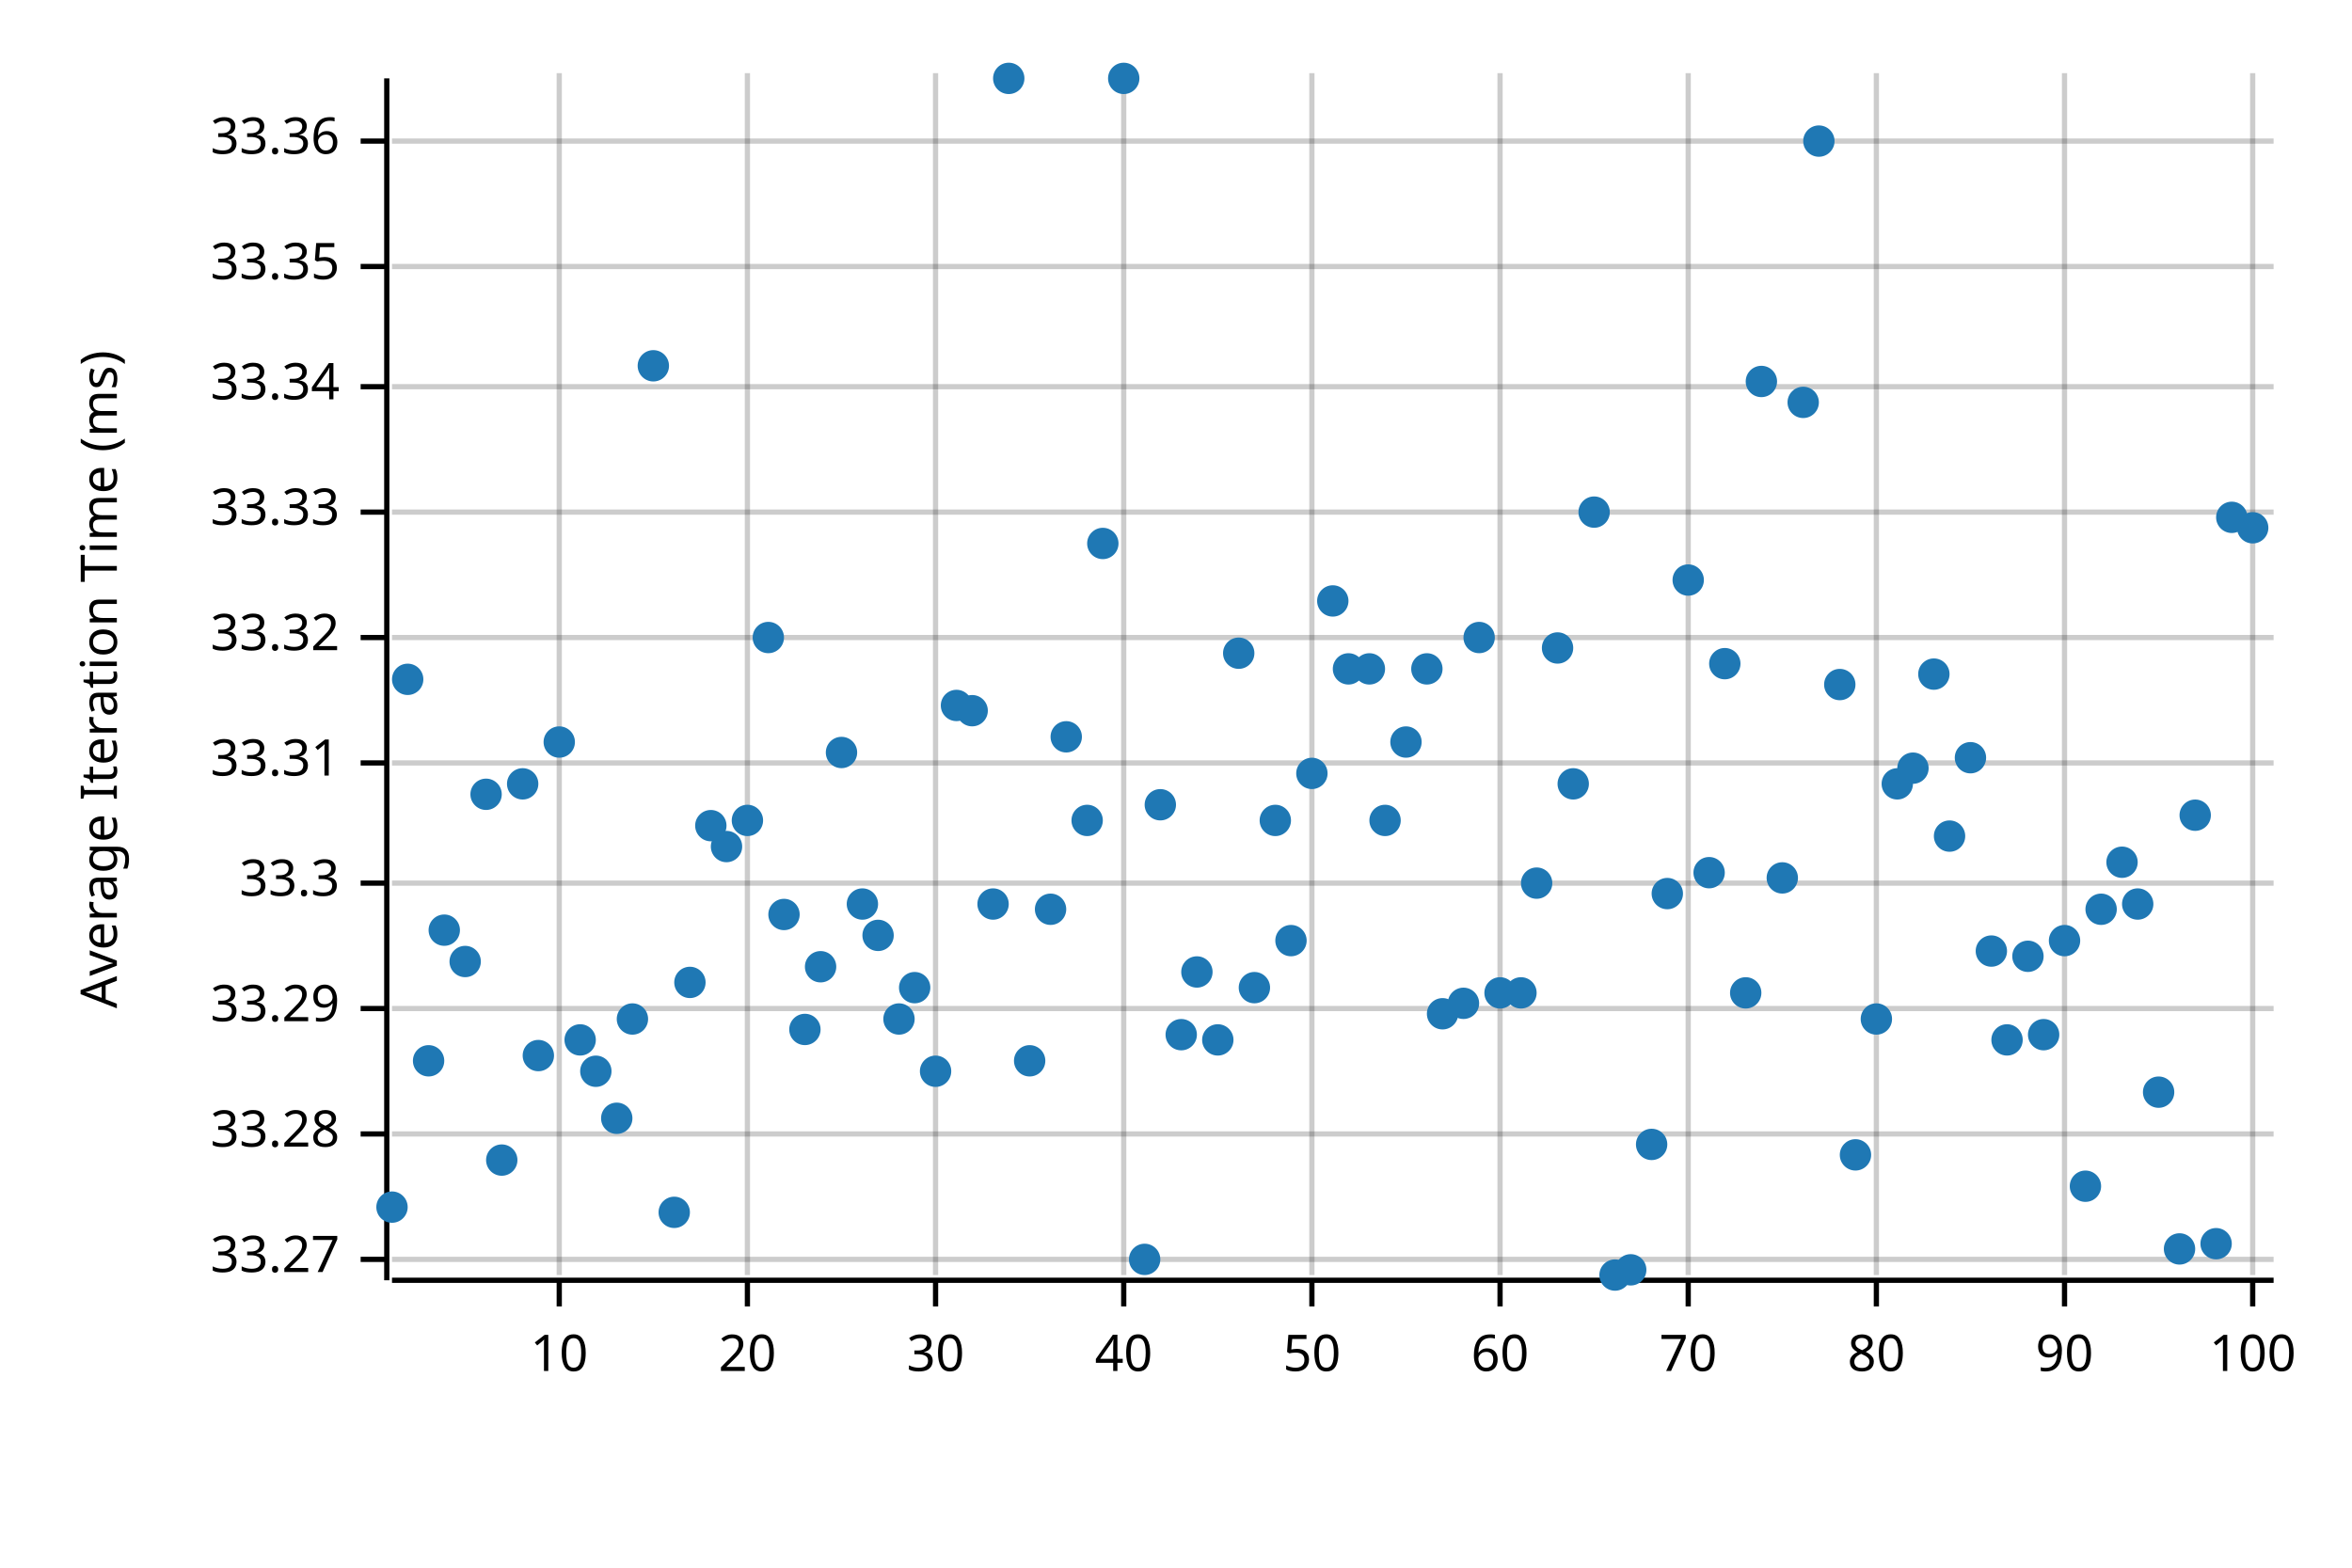
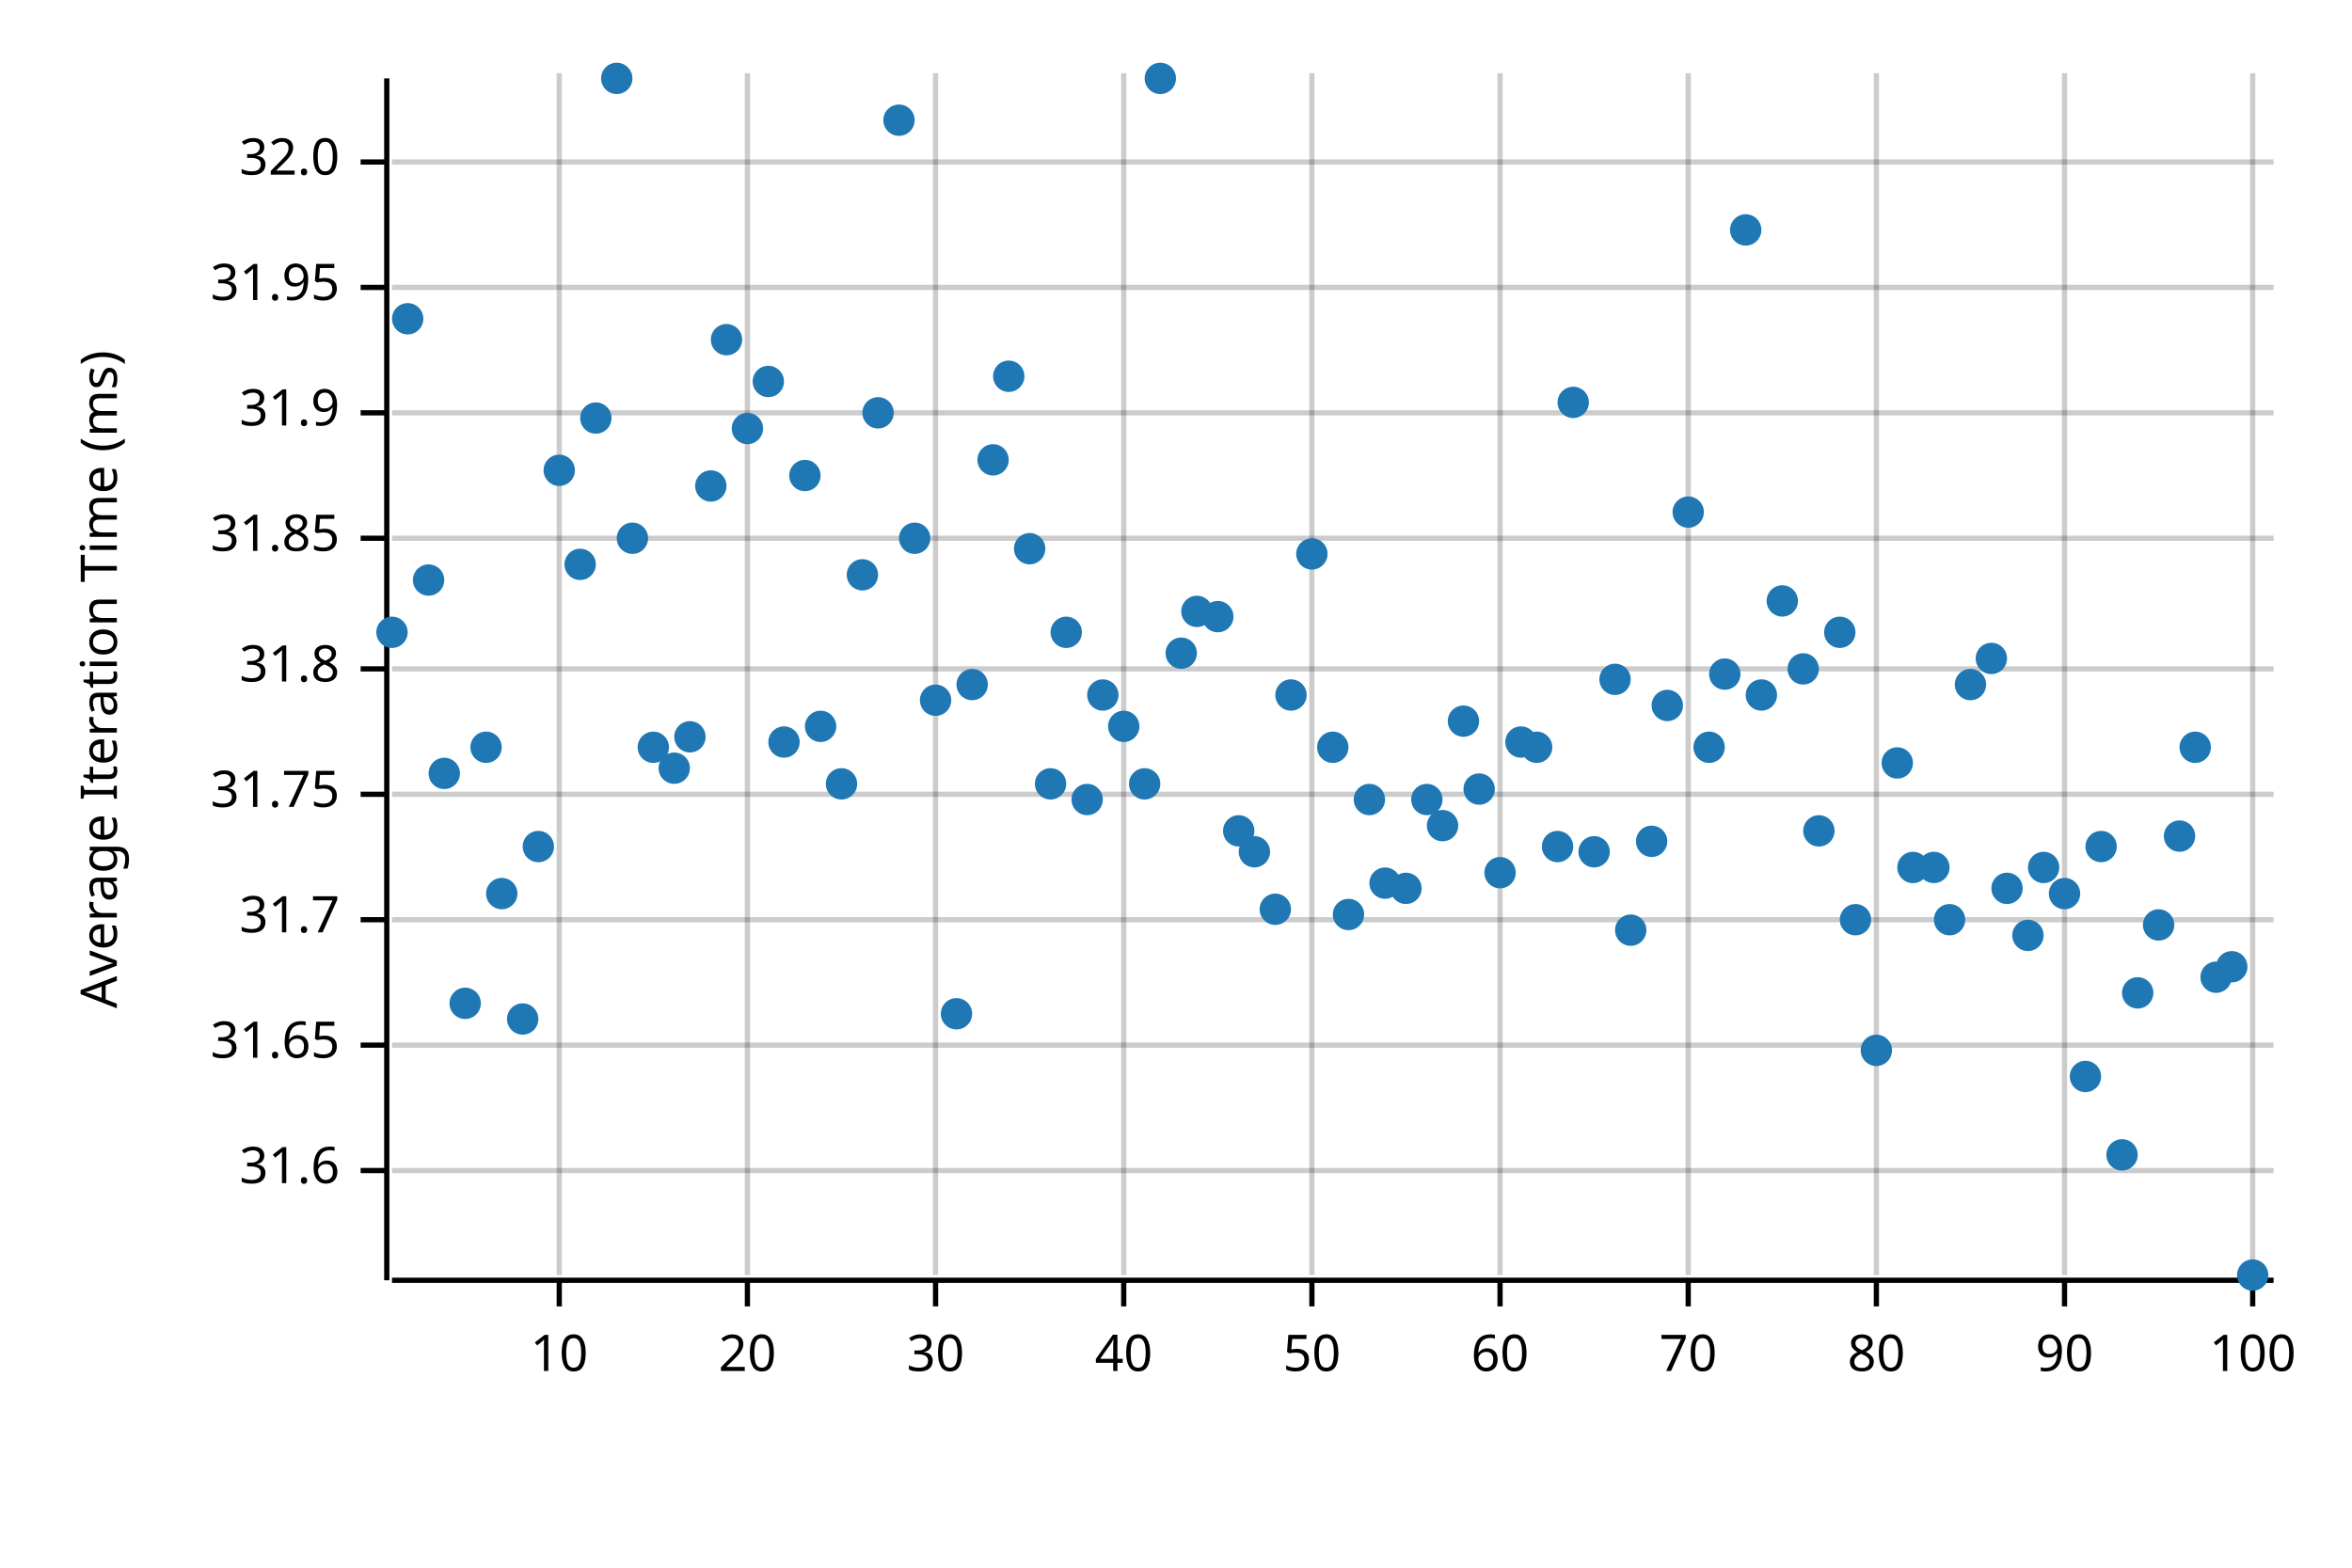
<svg xmlns="http://www.w3.org/2000/svg" width="450" height="300" viewBox="0 0 450 300">
  <text x="15" y="130" dy="0.76em" text-anchor="middle" font-family="sans-serif" font-size="9.677" opacity="1" fill="#000000" transform="rotate(270, 15, 130)">
Average Iteration Time (ms)
</text>
  <line opacity="0.2" stroke="#000000" stroke-width="1" x1="107" y1="244" x2="107" y2="14" />
  <line opacity="0.2" stroke="#000000" stroke-width="1" x1="143" y1="244" x2="143" y2="14" />
  <line opacity="0.2" stroke="#000000" stroke-width="1" x1="179" y1="244" x2="179" y2="14" />
  <line opacity="0.2" stroke="#000000" stroke-width="1" x1="215" y1="244" x2="215" y2="14" />
  <line opacity="0.2" stroke="#000000" stroke-width="1" x1="251" y1="244" x2="251" y2="14" />
  <line opacity="0.2" stroke="#000000" stroke-width="1" x1="287" y1="244" x2="287" y2="14" />
  <line opacity="0.2" stroke="#000000" stroke-width="1" x1="323" y1="244" x2="323" y2="14" />
  <line opacity="0.2" stroke="#000000" stroke-width="1" x1="359" y1="244" x2="359" y2="14" />
  <line opacity="0.2" stroke="#000000" stroke-width="1" x1="395" y1="244" x2="395" y2="14" />
  <line opacity="0.2" stroke="#000000" stroke-width="1" x1="431" y1="244" x2="431" y2="14" />
-   <line opacity="0.2" stroke="#000000" stroke-width="1" x1="75" y1="241" x2="435" y2="241" />
-   <line opacity="0.2" stroke="#000000" stroke-width="1" x1="75" y1="217" x2="435" y2="217" />
-   <line opacity="0.2" stroke="#000000" stroke-width="1" x1="75" y1="193" x2="435" y2="193" />
-   <line opacity="0.2" stroke="#000000" stroke-width="1" x1="75" y1="169" x2="435" y2="169" />
-   <line opacity="0.2" stroke="#000000" stroke-width="1" x1="75" y1="146" x2="435" y2="146" />
-   <line opacity="0.2" stroke="#000000" stroke-width="1" x1="75" y1="122" x2="435" y2="122" />
-   <line opacity="0.2" stroke="#000000" stroke-width="1" x1="75" y1="98" x2="435" y2="98" />
-   <line opacity="0.2" stroke="#000000" stroke-width="1" x1="75" y1="74" x2="435" y2="74" />
-   <line opacity="0.2" stroke="#000000" stroke-width="1" x1="75" y1="51" x2="435" y2="51" />
-   <line opacity="0.2" stroke="#000000" stroke-width="1" x1="75" y1="27" x2="435" y2="27" />
+   <line opacity="0.2" stroke="#000000" stroke-width="1" x1="75" y1="224" x2="435" y2="224" />
+   <line opacity="0.2" stroke="#000000" stroke-width="1" x1="75" y1="200" x2="435" y2="200" />
+   <line opacity="0.2" stroke="#000000" stroke-width="1" x1="75" y1="176" x2="435" y2="176" />
+   <line opacity="0.2" stroke="#000000" stroke-width="1" x1="75" y1="152" x2="435" y2="152" />
+   <line opacity="0.2" stroke="#000000" stroke-width="1" x1="75" y1="128" x2="435" y2="128" />
+   <line opacity="0.2" stroke="#000000" stroke-width="1" x1="75" y1="103" x2="435" y2="103" />
+   <line opacity="0.2" stroke="#000000" stroke-width="1" x1="75" y1="79" x2="435" y2="79" />
+   <line opacity="0.2" stroke="#000000" stroke-width="1" x1="75" y1="55" x2="435" y2="55" />
+   <line opacity="0.2" stroke="#000000" stroke-width="1" x1="75" y1="31" x2="435" y2="31" />
  <polyline fill="none" opacity="1" stroke="#000000" stroke-width="1" points="74,15 74,245 " />
-   <text x="65" y="241" dy="0.5ex" text-anchor="end" font-family="sans-serif" font-size="9.677" opacity="1" fill="#000000">
- 33.27
- </text>
-   <polyline fill="none" opacity="1" stroke="#000000" stroke-width="1" points="69,241 74,241 " />
-   <text x="65" y="217" dy="0.5ex" text-anchor="end" font-family="sans-serif" font-size="9.677" opacity="1" fill="#000000">
- 33.28
- </text>
-   <polyline fill="none" opacity="1" stroke="#000000" stroke-width="1" points="69,217 74,217 " />
-   <text x="65" y="193" dy="0.5ex" text-anchor="end" font-family="sans-serif" font-size="9.677" opacity="1" fill="#000000">
- 33.29
- </text>
-   <polyline fill="none" opacity="1" stroke="#000000" stroke-width="1" points="69,193 74,193 " />
-   <text x="65" y="169" dy="0.5ex" text-anchor="end" font-family="sans-serif" font-size="9.677" opacity="1" fill="#000000">
- 33.3
- </text>
-   <polyline fill="none" opacity="1" stroke="#000000" stroke-width="1" points="69,169 74,169 " />
-   <text x="65" y="146" dy="0.5ex" text-anchor="end" font-family="sans-serif" font-size="9.677" opacity="1" fill="#000000">
- 33.31
- </text>
-   <polyline fill="none" opacity="1" stroke="#000000" stroke-width="1" points="69,146 74,146 " />
-   <text x="65" y="122" dy="0.5ex" text-anchor="end" font-family="sans-serif" font-size="9.677" opacity="1" fill="#000000">
- 33.32
- </text>
-   <polyline fill="none" opacity="1" stroke="#000000" stroke-width="1" points="69,122 74,122 " />
-   <text x="65" y="98" dy="0.5ex" text-anchor="end" font-family="sans-serif" font-size="9.677" opacity="1" fill="#000000">
- 33.33
- </text>
-   <polyline fill="none" opacity="1" stroke="#000000" stroke-width="1" points="69,98 74,98 " />
-   <text x="65" y="74" dy="0.5ex" text-anchor="end" font-family="sans-serif" font-size="9.677" opacity="1" fill="#000000">
- 33.34
- </text>
-   <polyline fill="none" opacity="1" stroke="#000000" stroke-width="1" points="69,74 74,74 " />
-   <text x="65" y="51" dy="0.5ex" text-anchor="end" font-family="sans-serif" font-size="9.677" opacity="1" fill="#000000">
- 33.35
- </text>
-   <polyline fill="none" opacity="1" stroke="#000000" stroke-width="1" points="69,51 74,51 " />
-   <text x="65" y="27" dy="0.5ex" text-anchor="end" font-family="sans-serif" font-size="9.677" opacity="1" fill="#000000">
- 33.36
- </text>
-   <polyline fill="none" opacity="1" stroke="#000000" stroke-width="1" points="69,27 74,27 " />
+   <text x="65" y="224" dy="0.5ex" text-anchor="end" font-family="sans-serif" font-size="9.677" opacity="1" fill="#000000">
+ 31.6
+ </text>
+   <polyline fill="none" opacity="1" stroke="#000000" stroke-width="1" points="69,224 74,224 " />
+   <text x="65" y="200" dy="0.5ex" text-anchor="end" font-family="sans-serif" font-size="9.677" opacity="1" fill="#000000">
+ 31.65
+ </text>
+   <polyline fill="none" opacity="1" stroke="#000000" stroke-width="1" points="69,200 74,200 " />
+   <text x="65" y="176" dy="0.5ex" text-anchor="end" font-family="sans-serif" font-size="9.677" opacity="1" fill="#000000">
+ 31.7
+ </text>
+   <polyline fill="none" opacity="1" stroke="#000000" stroke-width="1" points="69,176 74,176 " />
+   <text x="65" y="152" dy="0.5ex" text-anchor="end" font-family="sans-serif" font-size="9.677" opacity="1" fill="#000000">
+ 31.75
+ </text>
+   <polyline fill="none" opacity="1" stroke="#000000" stroke-width="1" points="69,152 74,152 " />
+   <text x="65" y="128" dy="0.5ex" text-anchor="end" font-family="sans-serif" font-size="9.677" opacity="1" fill="#000000">
+ 31.8
+ </text>
+   <polyline fill="none" opacity="1" stroke="#000000" stroke-width="1" points="69,128 74,128 " />
+   <text x="65" y="103" dy="0.5ex" text-anchor="end" font-family="sans-serif" font-size="9.677" opacity="1" fill="#000000">
+ 31.85
+ </text>
+   <polyline fill="none" opacity="1" stroke="#000000" stroke-width="1" points="69,103 74,103 " />
+   <text x="65" y="79" dy="0.5ex" text-anchor="end" font-family="sans-serif" font-size="9.677" opacity="1" fill="#000000">
+ 31.9
+ </text>
+   <polyline fill="none" opacity="1" stroke="#000000" stroke-width="1" points="69,79 74,79 " />
+   <text x="65" y="55" dy="0.5ex" text-anchor="end" font-family="sans-serif" font-size="9.677" opacity="1" fill="#000000">
+ 31.95
+ </text>
+   <polyline fill="none" opacity="1" stroke="#000000" stroke-width="1" points="69,55 74,55 " />
+   <text x="65" y="31" dy="0.5ex" text-anchor="end" font-family="sans-serif" font-size="9.677" opacity="1" fill="#000000">
+ 32.0
+ </text>
+   <polyline fill="none" opacity="1" stroke="#000000" stroke-width="1" points="69,31 74,31 " />
  <polyline fill="none" opacity="1" stroke="#000000" stroke-width="1" points="75,245 435,245 " />
  <text x="107" y="255" dy="0.76em" text-anchor="middle" font-family="sans-serif" font-size="9.677" opacity="1" fill="#000000">
10
</text>
  <polyline fill="none" opacity="1" stroke="#000000" stroke-width="1" points="107,245 107,250 " />
  <text x="143" y="255" dy="0.76em" text-anchor="middle" font-family="sans-serif" font-size="9.677" opacity="1" fill="#000000">
20
</text>
  <polyline fill="none" opacity="1" stroke="#000000" stroke-width="1" points="143,245 143,250 " />
  <text x="179" y="255" dy="0.76em" text-anchor="middle" font-family="sans-serif" font-size="9.677" opacity="1" fill="#000000">
30
</text>
  <polyline fill="none" opacity="1" stroke="#000000" stroke-width="1" points="179,245 179,250 " />
  <text x="215" y="255" dy="0.76em" text-anchor="middle" font-family="sans-serif" font-size="9.677" opacity="1" fill="#000000">
40
</text>
  <polyline fill="none" opacity="1" stroke="#000000" stroke-width="1" points="215,245 215,250 " />
  <text x="251" y="255" dy="0.76em" text-anchor="middle" font-family="sans-serif" font-size="9.677" opacity="1" fill="#000000">
50
</text>
  <polyline fill="none" opacity="1" stroke="#000000" stroke-width="1" points="251,245 251,250 " />
  <text x="287" y="255" dy="0.76em" text-anchor="middle" font-family="sans-serif" font-size="9.677" opacity="1" fill="#000000">
60
</text>
  <polyline fill="none" opacity="1" stroke="#000000" stroke-width="1" points="287,245 287,250 " />
  <text x="323" y="255" dy="0.76em" text-anchor="middle" font-family="sans-serif" font-size="9.677" opacity="1" fill="#000000">
70
</text>
  <polyline fill="none" opacity="1" stroke="#000000" stroke-width="1" points="323,245 323,250 " />
  <text x="359" y="255" dy="0.76em" text-anchor="middle" font-family="sans-serif" font-size="9.677" opacity="1" fill="#000000">
80
</text>
  <polyline fill="none" opacity="1" stroke="#000000" stroke-width="1" points="359,245 359,250 " />
  <text x="395" y="255" dy="0.76em" text-anchor="middle" font-family="sans-serif" font-size="9.677" opacity="1" fill="#000000">
90
</text>
  <polyline fill="none" opacity="1" stroke="#000000" stroke-width="1" points="395,245 395,250 " />
  <text x="431" y="255" dy="0.76em" text-anchor="middle" font-family="sans-serif" font-size="9.677" opacity="1" fill="#000000">
100
</text>
  <polyline fill="none" opacity="1" stroke="#000000" stroke-width="1" points="431,245 431,250 " />
-   <circle cx="75" cy="231" r="3" opacity="1" fill="#1F78B4" stroke="none" stroke-width="1" />
-   <circle cx="78" cy="130" r="3" opacity="1" fill="#1F78B4" stroke="none" stroke-width="1" />
-   <circle cx="82" cy="203" r="3" opacity="1" fill="#1F78B4" stroke="none" stroke-width="1" />
-   <circle cx="85" cy="178" r="3" opacity="1" fill="#1F78B4" stroke="none" stroke-width="1" />
-   <circle cx="89" cy="184" r="3" opacity="1" fill="#1F78B4" stroke="none" stroke-width="1" />
-   <circle cx="93" cy="152" r="3" opacity="1" fill="#1F78B4" stroke="none" stroke-width="1" />
-   <circle cx="96" cy="222" r="3" opacity="1" fill="#1F78B4" stroke="none" stroke-width="1" />
-   <circle cx="100" cy="150" r="3" opacity="1" fill="#1F78B4" stroke="none" stroke-width="1" />
-   <circle cx="103" cy="202" r="3" opacity="1" fill="#1F78B4" stroke="none" stroke-width="1" />
-   <circle cx="107" cy="142" r="3" opacity="1" fill="#1F78B4" stroke="none" stroke-width="1" />
-   <circle cx="111" cy="199" r="3" opacity="1" fill="#1F78B4" stroke="none" stroke-width="1" />
-   <circle cx="114" cy="205" r="3" opacity="1" fill="#1F78B4" stroke="none" stroke-width="1" />
-   <circle cx="118" cy="214" r="3" opacity="1" fill="#1F78B4" stroke="none" stroke-width="1" />
-   <circle cx="121" cy="195" r="3" opacity="1" fill="#1F78B4" stroke="none" stroke-width="1" />
-   <circle cx="125" cy="70" r="3" opacity="1" fill="#1F78B4" stroke="none" stroke-width="1" />
-   <circle cx="129" cy="232" r="3" opacity="1" fill="#1F78B4" stroke="none" stroke-width="1" />
-   <circle cx="132" cy="188" r="3" opacity="1" fill="#1F78B4" stroke="none" stroke-width="1" />
-   <circle cx="136" cy="158" r="3" opacity="1" fill="#1F78B4" stroke="none" stroke-width="1" />
-   <circle cx="139" cy="162" r="3" opacity="1" fill="#1F78B4" stroke="none" stroke-width="1" />
-   <circle cx="143" cy="157" r="3" opacity="1" fill="#1F78B4" stroke="none" stroke-width="1" />
-   <circle cx="147" cy="122" r="3" opacity="1" fill="#1F78B4" stroke="none" stroke-width="1" />
-   <circle cx="150" cy="175" r="3" opacity="1" fill="#1F78B4" stroke="none" stroke-width="1" />
-   <circle cx="154" cy="197" r="3" opacity="1" fill="#1F78B4" stroke="none" stroke-width="1" />
-   <circle cx="157" cy="185" r="3" opacity="1" fill="#1F78B4" stroke="none" stroke-width="1" />
-   <circle cx="161" cy="144" r="3" opacity="1" fill="#1F78B4" stroke="none" stroke-width="1" />
-   <circle cx="165" cy="173" r="3" opacity="1" fill="#1F78B4" stroke="none" stroke-width="1" />
-   <circle cx="168" cy="179" r="3" opacity="1" fill="#1F78B4" stroke="none" stroke-width="1" />
-   <circle cx="172" cy="195" r="3" opacity="1" fill="#1F78B4" stroke="none" stroke-width="1" />
-   <circle cx="175" cy="189" r="3" opacity="1" fill="#1F78B4" stroke="none" stroke-width="1" />
-   <circle cx="179" cy="205" r="3" opacity="1" fill="#1F78B4" stroke="none" stroke-width="1" />
-   <circle cx="183" cy="135" r="3" opacity="1" fill="#1F78B4" stroke="none" stroke-width="1" />
-   <circle cx="186" cy="136" r="3" opacity="1" fill="#1F78B4" stroke="none" stroke-width="1" />
-   <circle cx="190" cy="173" r="3" opacity="1" fill="#1F78B4" stroke="none" stroke-width="1" />
-   <circle cx="193" cy="15" r="3" opacity="1" fill="#1F78B4" stroke="none" stroke-width="1" />
-   <circle cx="197" cy="203" r="3" opacity="1" fill="#1F78B4" stroke="none" stroke-width="1" />
-   <circle cx="201" cy="174" r="3" opacity="1" fill="#1F78B4" stroke="none" stroke-width="1" />
-   <circle cx="204" cy="141" r="3" opacity="1" fill="#1F78B4" stroke="none" stroke-width="1" />
-   <circle cx="208" cy="157" r="3" opacity="1" fill="#1F78B4" stroke="none" stroke-width="1" />
-   <circle cx="211" cy="104" r="3" opacity="1" fill="#1F78B4" stroke="none" stroke-width="1" />
-   <circle cx="215" cy="15" r="3" opacity="1" fill="#1F78B4" stroke="none" stroke-width="1" />
-   <circle cx="219" cy="241" r="3" opacity="1" fill="#1F78B4" stroke="none" stroke-width="1" />
-   <circle cx="222" cy="154" r="3" opacity="1" fill="#1F78B4" stroke="none" stroke-width="1" />
-   <circle cx="226" cy="198" r="3" opacity="1" fill="#1F78B4" stroke="none" stroke-width="1" />
-   <circle cx="229" cy="186" r="3" opacity="1" fill="#1F78B4" stroke="none" stroke-width="1" />
-   <circle cx="233" cy="199" r="3" opacity="1" fill="#1F78B4" stroke="none" stroke-width="1" />
-   <circle cx="237" cy="125" r="3" opacity="1" fill="#1F78B4" stroke="none" stroke-width="1" />
-   <circle cx="240" cy="189" r="3" opacity="1" fill="#1F78B4" stroke="none" stroke-width="1" />
-   <circle cx="244" cy="157" r="3" opacity="1" fill="#1F78B4" stroke="none" stroke-width="1" />
-   <circle cx="247" cy="180" r="3" opacity="1" fill="#1F78B4" stroke="none" stroke-width="1" />
-   <circle cx="251" cy="148" r="3" opacity="1" fill="#1F78B4" stroke="none" stroke-width="1" />
-   <circle cx="255" cy="115" r="3" opacity="1" fill="#1F78B4" stroke="none" stroke-width="1" />
-   <circle cx="258" cy="128" r="3" opacity="1" fill="#1F78B4" stroke="none" stroke-width="1" />
-   <circle cx="262" cy="128" r="3" opacity="1" fill="#1F78B4" stroke="none" stroke-width="1" />
-   <circle cx="265" cy="157" r="3" opacity="1" fill="#1F78B4" stroke="none" stroke-width="1" />
-   <circle cx="269" cy="142" r="3" opacity="1" fill="#1F78B4" stroke="none" stroke-width="1" />
-   <circle cx="273" cy="128" r="3" opacity="1" fill="#1F78B4" stroke="none" stroke-width="1" />
-   <circle cx="276" cy="194" r="3" opacity="1" fill="#1F78B4" stroke="none" stroke-width="1" />
-   <circle cx="280" cy="192" r="3" opacity="1" fill="#1F78B4" stroke="none" stroke-width="1" />
-   <circle cx="283" cy="122" r="3" opacity="1" fill="#1F78B4" stroke="none" stroke-width="1" />
-   <circle cx="287" cy="190" r="3" opacity="1" fill="#1F78B4" stroke="none" stroke-width="1" />
-   <circle cx="291" cy="190" r="3" opacity="1" fill="#1F78B4" stroke="none" stroke-width="1" />
-   <circle cx="294" cy="169" r="3" opacity="1" fill="#1F78B4" stroke="none" stroke-width="1" />
-   <circle cx="298" cy="124" r="3" opacity="1" fill="#1F78B4" stroke="none" stroke-width="1" />
-   <circle cx="301" cy="150" r="3" opacity="1" fill="#1F78B4" stroke="none" stroke-width="1" />
-   <circle cx="305" cy="98" r="3" opacity="1" fill="#1F78B4" stroke="none" stroke-width="1" />
-   <circle cx="309" cy="244" r="3" opacity="1" fill="#1F78B4" stroke="none" stroke-width="1" />
-   <circle cx="312" cy="243" r="3" opacity="1" fill="#1F78B4" stroke="none" stroke-width="1" />
-   <circle cx="316" cy="219" r="3" opacity="1" fill="#1F78B4" stroke="none" stroke-width="1" />
-   <circle cx="319" cy="171" r="3" opacity="1" fill="#1F78B4" stroke="none" stroke-width="1" />
-   <circle cx="323" cy="111" r="3" opacity="1" fill="#1F78B4" stroke="none" stroke-width="1" />
-   <circle cx="327" cy="167" r="3" opacity="1" fill="#1F78B4" stroke="none" stroke-width="1" />
-   <circle cx="330" cy="127" r="3" opacity="1" fill="#1F78B4" stroke="none" stroke-width="1" />
-   <circle cx="334" cy="190" r="3" opacity="1" fill="#1F78B4" stroke="none" stroke-width="1" />
-   <circle cx="337" cy="73" r="3" opacity="1" fill="#1F78B4" stroke="none" stroke-width="1" />
-   <circle cx="341" cy="168" r="3" opacity="1" fill="#1F78B4" stroke="none" stroke-width="1" />
-   <circle cx="345" cy="77" r="3" opacity="1" fill="#1F78B4" stroke="none" stroke-width="1" />
-   <circle cx="348" cy="27" r="3" opacity="1" fill="#1F78B4" stroke="none" stroke-width="1" />
-   <circle cx="352" cy="131" r="3" opacity="1" fill="#1F78B4" stroke="none" stroke-width="1" />
-   <circle cx="355" cy="221" r="3" opacity="1" fill="#1F78B4" stroke="none" stroke-width="1" />
-   <circle cx="359" cy="195" r="3" opacity="1" fill="#1F78B4" stroke="none" stroke-width="1" />
-   <circle cx="363" cy="150" r="3" opacity="1" fill="#1F78B4" stroke="none" stroke-width="1" />
-   <circle cx="366" cy="147" r="3" opacity="1" fill="#1F78B4" stroke="none" stroke-width="1" />
-   <circle cx="370" cy="129" r="3" opacity="1" fill="#1F78B4" stroke="none" stroke-width="1" />
-   <circle cx="373" cy="160" r="3" opacity="1" fill="#1F78B4" stroke="none" stroke-width="1" />
-   <circle cx="377" cy="145" r="3" opacity="1" fill="#1F78B4" stroke="none" stroke-width="1" />
-   <circle cx="381" cy="182" r="3" opacity="1" fill="#1F78B4" stroke="none" stroke-width="1" />
-   <circle cx="384" cy="199" r="3" opacity="1" fill="#1F78B4" stroke="none" stroke-width="1" />
-   <circle cx="388" cy="183" r="3" opacity="1" fill="#1F78B4" stroke="none" stroke-width="1" />
-   <circle cx="391" cy="198" r="3" opacity="1" fill="#1F78B4" stroke="none" stroke-width="1" />
-   <circle cx="395" cy="180" r="3" opacity="1" fill="#1F78B4" stroke="none" stroke-width="1" />
-   <circle cx="399" cy="227" r="3" opacity="1" fill="#1F78B4" stroke="none" stroke-width="1" />
-   <circle cx="402" cy="174" r="3" opacity="1" fill="#1F78B4" stroke="none" stroke-width="1" />
-   <circle cx="406" cy="165" r="3" opacity="1" fill="#1F78B4" stroke="none" stroke-width="1" />
-   <circle cx="409" cy="173" r="3" opacity="1" fill="#1F78B4" stroke="none" stroke-width="1" />
-   <circle cx="413" cy="209" r="3" opacity="1" fill="#1F78B4" stroke="none" stroke-width="1" />
-   <circle cx="417" cy="239" r="3" opacity="1" fill="#1F78B4" stroke="none" stroke-width="1" />
-   <circle cx="420" cy="156" r="3" opacity="1" fill="#1F78B4" stroke="none" stroke-width="1" />
-   <circle cx="424" cy="238" r="3" opacity="1" fill="#1F78B4" stroke="none" stroke-width="1" />
-   <circle cx="427" cy="99" r="3" opacity="1" fill="#1F78B4" stroke="none" stroke-width="1" />
-   <circle cx="431" cy="101" r="3" opacity="1" fill="#1F78B4" stroke="none" stroke-width="1" />
+   <circle cx="75" cy="121" r="3" opacity="1" fill="#1F78B4" stroke="none" stroke-width="1" />
+   <circle cx="78" cy="61" r="3" opacity="1" fill="#1F78B4" stroke="none" stroke-width="1" />
+   <circle cx="82" cy="111" r="3" opacity="1" fill="#1F78B4" stroke="none" stroke-width="1" />
+   <circle cx="85" cy="148" r="3" opacity="1" fill="#1F78B4" stroke="none" stroke-width="1" />
+   <circle cx="89" cy="192" r="3" opacity="1" fill="#1F78B4" stroke="none" stroke-width="1" />
+   <circle cx="93" cy="143" r="3" opacity="1" fill="#1F78B4" stroke="none" stroke-width="1" />
+   <circle cx="96" cy="171" r="3" opacity="1" fill="#1F78B4" stroke="none" stroke-width="1" />
+   <circle cx="100" cy="195" r="3" opacity="1" fill="#1F78B4" stroke="none" stroke-width="1" />
+   <circle cx="103" cy="162" r="3" opacity="1" fill="#1F78B4" stroke="none" stroke-width="1" />
+   <circle cx="107" cy="90" r="3" opacity="1" fill="#1F78B4" stroke="none" stroke-width="1" />
+   <circle cx="111" cy="108" r="3" opacity="1" fill="#1F78B4" stroke="none" stroke-width="1" />
+   <circle cx="114" cy="80" r="3" opacity="1" fill="#1F78B4" stroke="none" stroke-width="1" />
+   <circle cx="118" cy="15" r="3" opacity="1" fill="#1F78B4" stroke="none" stroke-width="1" />
+   <circle cx="121" cy="103" r="3" opacity="1" fill="#1F78B4" stroke="none" stroke-width="1" />
+   <circle cx="125" cy="143" r="3" opacity="1" fill="#1F78B4" stroke="none" stroke-width="1" />
+   <circle cx="129" cy="147" r="3" opacity="1" fill="#1F78B4" stroke="none" stroke-width="1" />
+   <circle cx="132" cy="141" r="3" opacity="1" fill="#1F78B4" stroke="none" stroke-width="1" />
+   <circle cx="136" cy="93" r="3" opacity="1" fill="#1F78B4" stroke="none" stroke-width="1" />
+   <circle cx="139" cy="65" r="3" opacity="1" fill="#1F78B4" stroke="none" stroke-width="1" />
+   <circle cx="143" cy="82" r="3" opacity="1" fill="#1F78B4" stroke="none" stroke-width="1" />
+   <circle cx="147" cy="73" r="3" opacity="1" fill="#1F78B4" stroke="none" stroke-width="1" />
+   <circle cx="150" cy="142" r="3" opacity="1" fill="#1F78B4" stroke="none" stroke-width="1" />
+   <circle cx="154" cy="91" r="3" opacity="1" fill="#1F78B4" stroke="none" stroke-width="1" />
+   <circle cx="157" cy="139" r="3" opacity="1" fill="#1F78B4" stroke="none" stroke-width="1" />
+   <circle cx="161" cy="150" r="3" opacity="1" fill="#1F78B4" stroke="none" stroke-width="1" />
+   <circle cx="165" cy="110" r="3" opacity="1" fill="#1F78B4" stroke="none" stroke-width="1" />
+   <circle cx="168" cy="79" r="3" opacity="1" fill="#1F78B4" stroke="none" stroke-width="1" />
+   <circle cx="172" cy="23" r="3" opacity="1" fill="#1F78B4" stroke="none" stroke-width="1" />
+   <circle cx="175" cy="103" r="3" opacity="1" fill="#1F78B4" stroke="none" stroke-width="1" />
+   <circle cx="179" cy="134" r="3" opacity="1" fill="#1F78B4" stroke="none" stroke-width="1" />
+   <circle cx="183" cy="194" r="3" opacity="1" fill="#1F78B4" stroke="none" stroke-width="1" />
+   <circle cx="186" cy="131" r="3" opacity="1" fill="#1F78B4" stroke="none" stroke-width="1" />
+   <circle cx="190" cy="88" r="3" opacity="1" fill="#1F78B4" stroke="none" stroke-width="1" />
+   <circle cx="193" cy="72" r="3" opacity="1" fill="#1F78B4" stroke="none" stroke-width="1" />
+   <circle cx="197" cy="105" r="3" opacity="1" fill="#1F78B4" stroke="none" stroke-width="1" />
+   <circle cx="201" cy="150" r="3" opacity="1" fill="#1F78B4" stroke="none" stroke-width="1" />
+   <circle cx="204" cy="121" r="3" opacity="1" fill="#1F78B4" stroke="none" stroke-width="1" />
+   <circle cx="208" cy="153" r="3" opacity="1" fill="#1F78B4" stroke="none" stroke-width="1" />
+   <circle cx="211" cy="133" r="3" opacity="1" fill="#1F78B4" stroke="none" stroke-width="1" />
+   <circle cx="215" cy="139" r="3" opacity="1" fill="#1F78B4" stroke="none" stroke-width="1" />
+   <circle cx="219" cy="150" r="3" opacity="1" fill="#1F78B4" stroke="none" stroke-width="1" />
+   <circle cx="222" cy="15" r="3" opacity="1" fill="#1F78B4" stroke="none" stroke-width="1" />
+   <circle cx="226" cy="125" r="3" opacity="1" fill="#1F78B4" stroke="none" stroke-width="1" />
+   <circle cx="229" cy="117" r="3" opacity="1" fill="#1F78B4" stroke="none" stroke-width="1" />
+   <circle cx="233" cy="118" r="3" opacity="1" fill="#1F78B4" stroke="none" stroke-width="1" />
+   <circle cx="237" cy="159" r="3" opacity="1" fill="#1F78B4" stroke="none" stroke-width="1" />
+   <circle cx="240" cy="163" r="3" opacity="1" fill="#1F78B4" stroke="none" stroke-width="1" />
+   <circle cx="244" cy="174" r="3" opacity="1" fill="#1F78B4" stroke="none" stroke-width="1" />
+   <circle cx="247" cy="133" r="3" opacity="1" fill="#1F78B4" stroke="none" stroke-width="1" />
+   <circle cx="251" cy="106" r="3" opacity="1" fill="#1F78B4" stroke="none" stroke-width="1" />
+   <circle cx="255" cy="143" r="3" opacity="1" fill="#1F78B4" stroke="none" stroke-width="1" />
+   <circle cx="258" cy="175" r="3" opacity="1" fill="#1F78B4" stroke="none" stroke-width="1" />
+   <circle cx="262" cy="153" r="3" opacity="1" fill="#1F78B4" stroke="none" stroke-width="1" />
+   <circle cx="265" cy="169" r="3" opacity="1" fill="#1F78B4" stroke="none" stroke-width="1" />
+   <circle cx="269" cy="170" r="3" opacity="1" fill="#1F78B4" stroke="none" stroke-width="1" />
+   <circle cx="273" cy="153" r="3" opacity="1" fill="#1F78B4" stroke="none" stroke-width="1" />
+   <circle cx="276" cy="158" r="3" opacity="1" fill="#1F78B4" stroke="none" stroke-width="1" />
+   <circle cx="280" cy="138" r="3" opacity="1" fill="#1F78B4" stroke="none" stroke-width="1" />
+   <circle cx="283" cy="151" r="3" opacity="1" fill="#1F78B4" stroke="none" stroke-width="1" />
+   <circle cx="287" cy="167" r="3" opacity="1" fill="#1F78B4" stroke="none" stroke-width="1" />
+   <circle cx="291" cy="142" r="3" opacity="1" fill="#1F78B4" stroke="none" stroke-width="1" />
+   <circle cx="294" cy="143" r="3" opacity="1" fill="#1F78B4" stroke="none" stroke-width="1" />
+   <circle cx="298" cy="162" r="3" opacity="1" fill="#1F78B4" stroke="none" stroke-width="1" />
+   <circle cx="301" cy="77" r="3" opacity="1" fill="#1F78B4" stroke="none" stroke-width="1" />
+   <circle cx="305" cy="163" r="3" opacity="1" fill="#1F78B4" stroke="none" stroke-width="1" />
+   <circle cx="309" cy="130" r="3" opacity="1" fill="#1F78B4" stroke="none" stroke-width="1" />
+   <circle cx="312" cy="178" r="3" opacity="1" fill="#1F78B4" stroke="none" stroke-width="1" />
+   <circle cx="316" cy="161" r="3" opacity="1" fill="#1F78B4" stroke="none" stroke-width="1" />
+   <circle cx="319" cy="135" r="3" opacity="1" fill="#1F78B4" stroke="none" stroke-width="1" />
+   <circle cx="323" cy="98" r="3" opacity="1" fill="#1F78B4" stroke="none" stroke-width="1" />
+   <circle cx="327" cy="143" r="3" opacity="1" fill="#1F78B4" stroke="none" stroke-width="1" />
+   <circle cx="330" cy="129" r="3" opacity="1" fill="#1F78B4" stroke="none" stroke-width="1" />
+   <circle cx="334" cy="44" r="3" opacity="1" fill="#1F78B4" stroke="none" stroke-width="1" />
+   <circle cx="337" cy="133" r="3" opacity="1" fill="#1F78B4" stroke="none" stroke-width="1" />
+   <circle cx="341" cy="115" r="3" opacity="1" fill="#1F78B4" stroke="none" stroke-width="1" />
+   <circle cx="345" cy="128" r="3" opacity="1" fill="#1F78B4" stroke="none" stroke-width="1" />
+   <circle cx="348" cy="159" r="3" opacity="1" fill="#1F78B4" stroke="none" stroke-width="1" />
+   <circle cx="352" cy="121" r="3" opacity="1" fill="#1F78B4" stroke="none" stroke-width="1" />
+   <circle cx="355" cy="176" r="3" opacity="1" fill="#1F78B4" stroke="none" stroke-width="1" />
+   <circle cx="359" cy="201" r="3" opacity="1" fill="#1F78B4" stroke="none" stroke-width="1" />
+   <circle cx="363" cy="146" r="3" opacity="1" fill="#1F78B4" stroke="none" stroke-width="1" />
+   <circle cx="366" cy="166" r="3" opacity="1" fill="#1F78B4" stroke="none" stroke-width="1" />
+   <circle cx="370" cy="166" r="3" opacity="1" fill="#1F78B4" stroke="none" stroke-width="1" />
+   <circle cx="373" cy="176" r="3" opacity="1" fill="#1F78B4" stroke="none" stroke-width="1" />
+   <circle cx="377" cy="131" r="3" opacity="1" fill="#1F78B4" stroke="none" stroke-width="1" />
+   <circle cx="381" cy="126" r="3" opacity="1" fill="#1F78B4" stroke="none" stroke-width="1" />
+   <circle cx="384" cy="170" r="3" opacity="1" fill="#1F78B4" stroke="none" stroke-width="1" />
+   <circle cx="388" cy="179" r="3" opacity="1" fill="#1F78B4" stroke="none" stroke-width="1" />
+   <circle cx="391" cy="166" r="3" opacity="1" fill="#1F78B4" stroke="none" stroke-width="1" />
+   <circle cx="395" cy="171" r="3" opacity="1" fill="#1F78B4" stroke="none" stroke-width="1" />
+   <circle cx="399" cy="206" r="3" opacity="1" fill="#1F78B4" stroke="none" stroke-width="1" />
+   <circle cx="402" cy="162" r="3" opacity="1" fill="#1F78B4" stroke="none" stroke-width="1" />
+   <circle cx="406" cy="221" r="3" opacity="1" fill="#1F78B4" stroke="none" stroke-width="1" />
+   <circle cx="409" cy="190" r="3" opacity="1" fill="#1F78B4" stroke="none" stroke-width="1" />
+   <circle cx="413" cy="177" r="3" opacity="1" fill="#1F78B4" stroke="none" stroke-width="1" />
+   <circle cx="417" cy="160" r="3" opacity="1" fill="#1F78B4" stroke="none" stroke-width="1" />
+   <circle cx="420" cy="143" r="3" opacity="1" fill="#1F78B4" stroke="none" stroke-width="1" />
+   <circle cx="424" cy="187" r="3" opacity="1" fill="#1F78B4" stroke="none" stroke-width="1" />
+   <circle cx="427" cy="185" r="3" opacity="1" fill="#1F78B4" stroke="none" stroke-width="1" />
+   <circle cx="431" cy="244" r="3" opacity="1" fill="#1F78B4" stroke="none" stroke-width="1" />
</svg>
